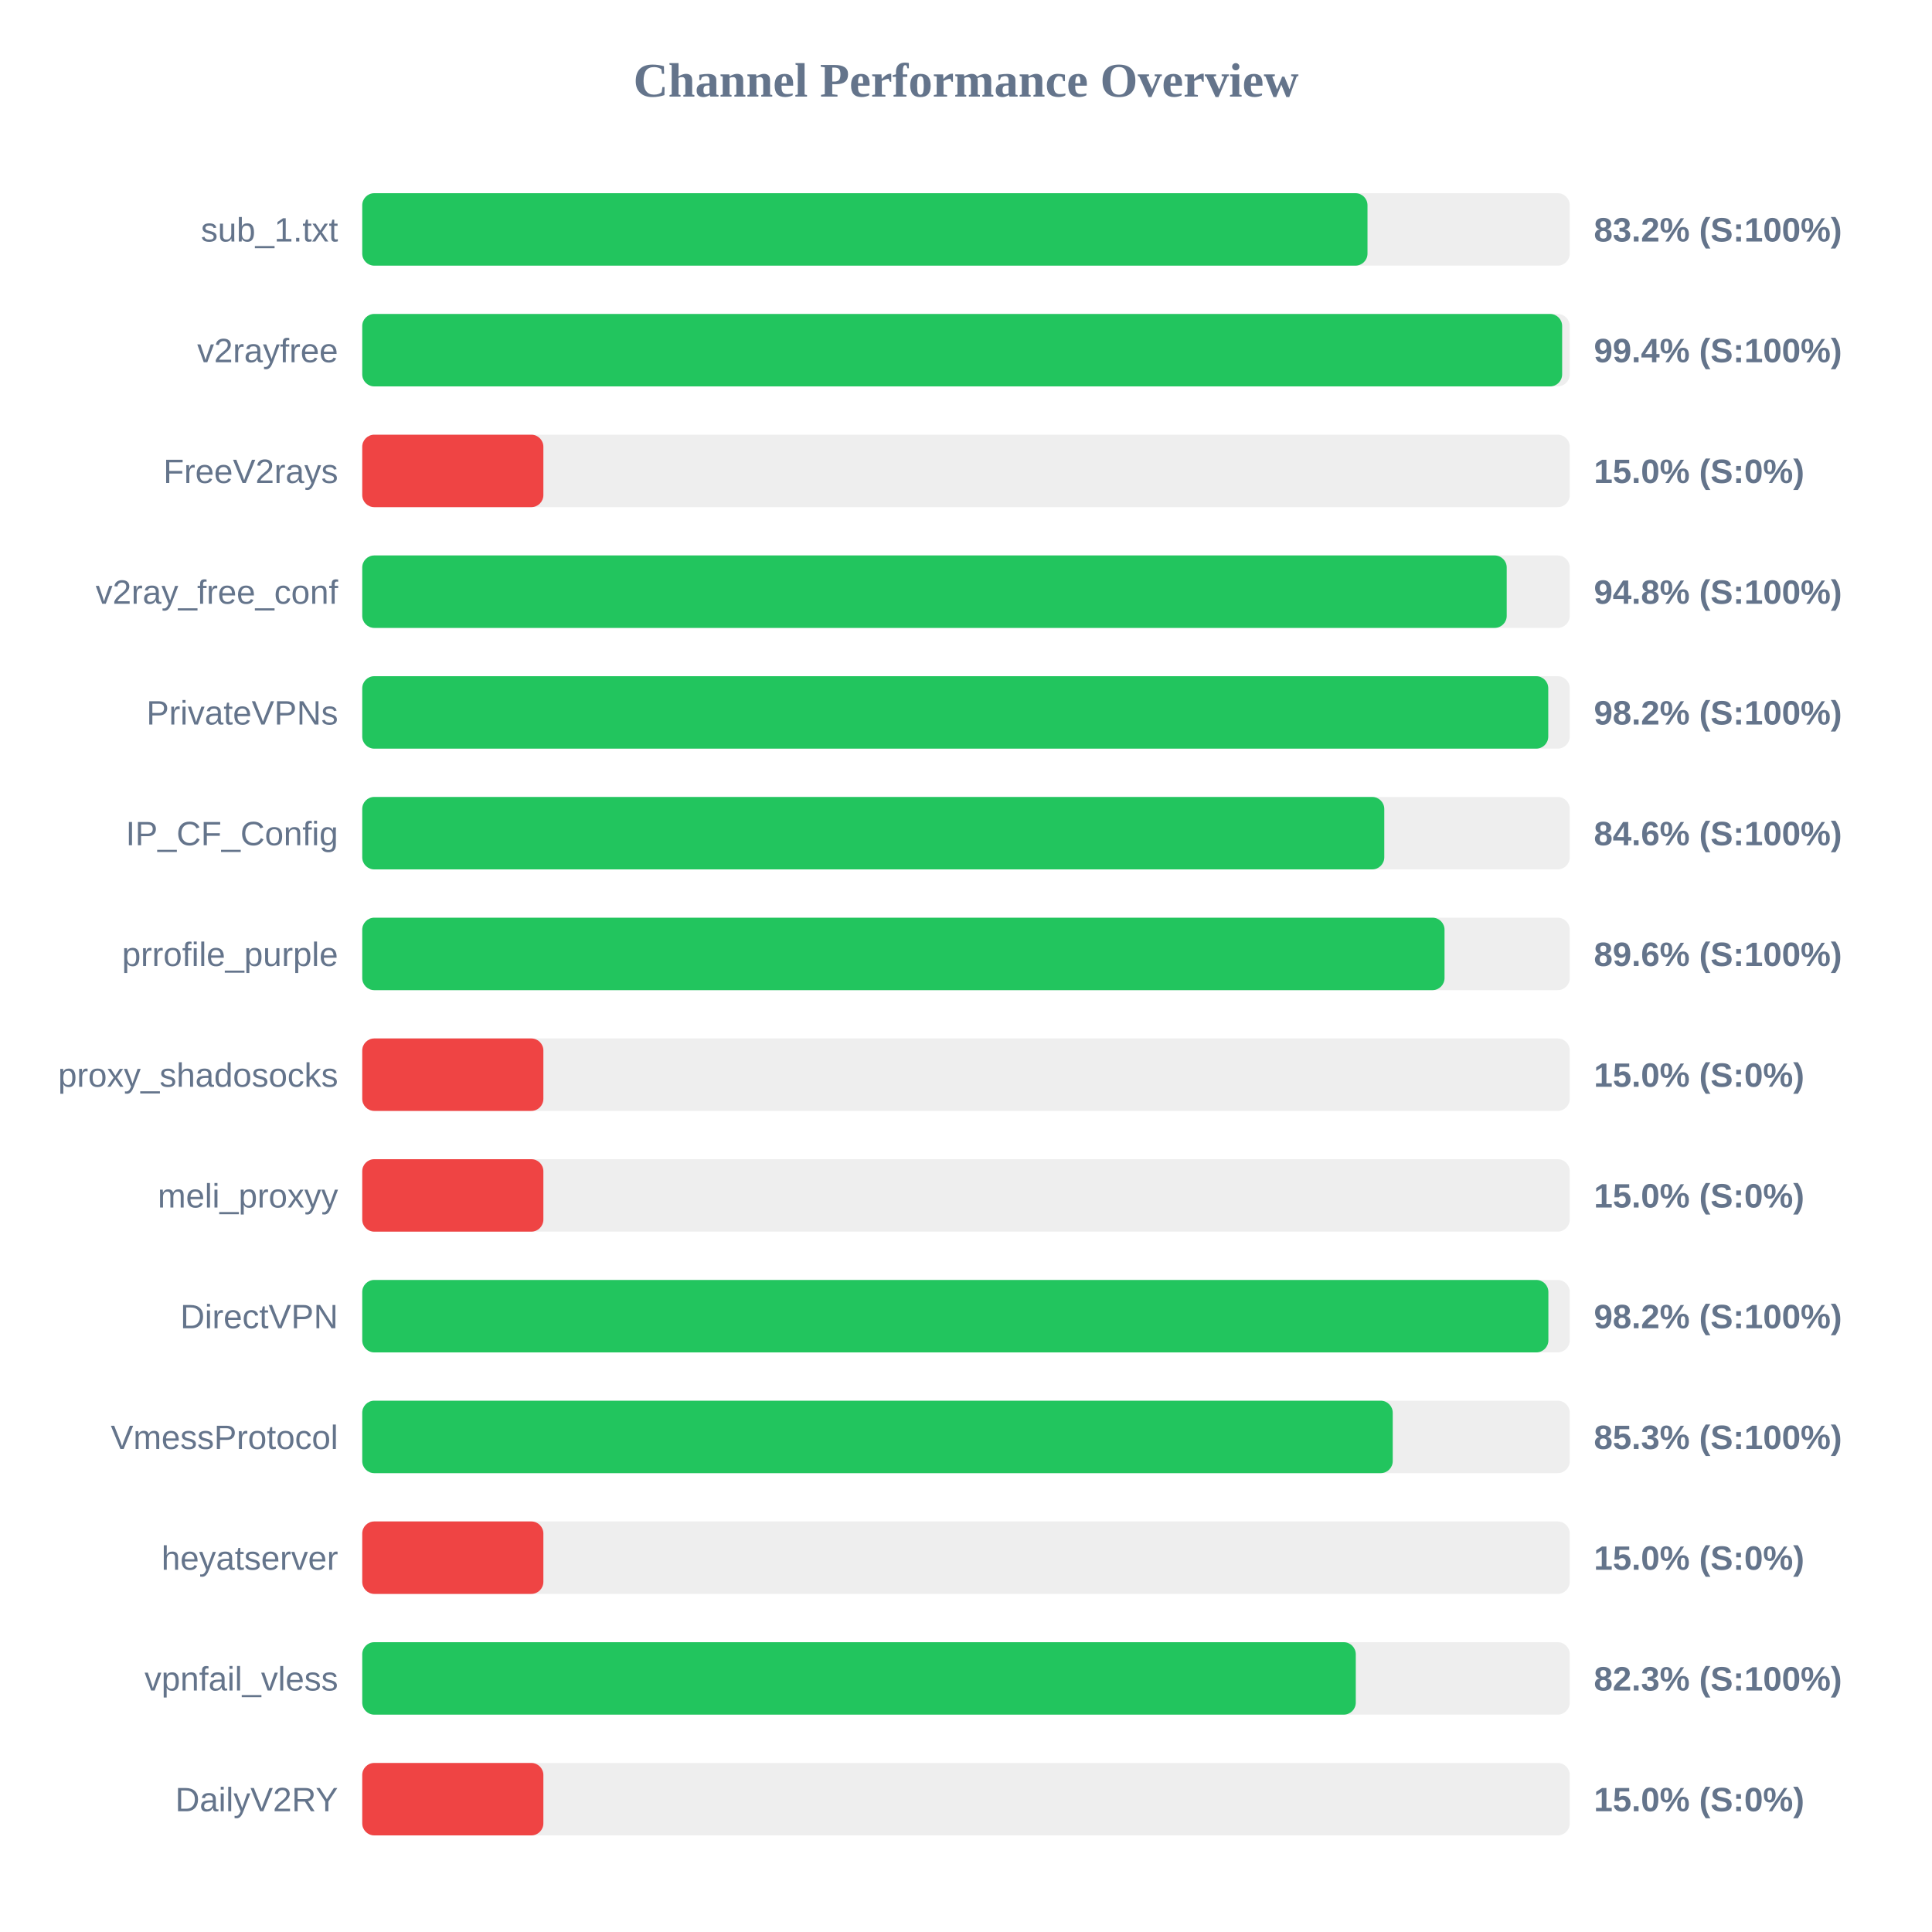
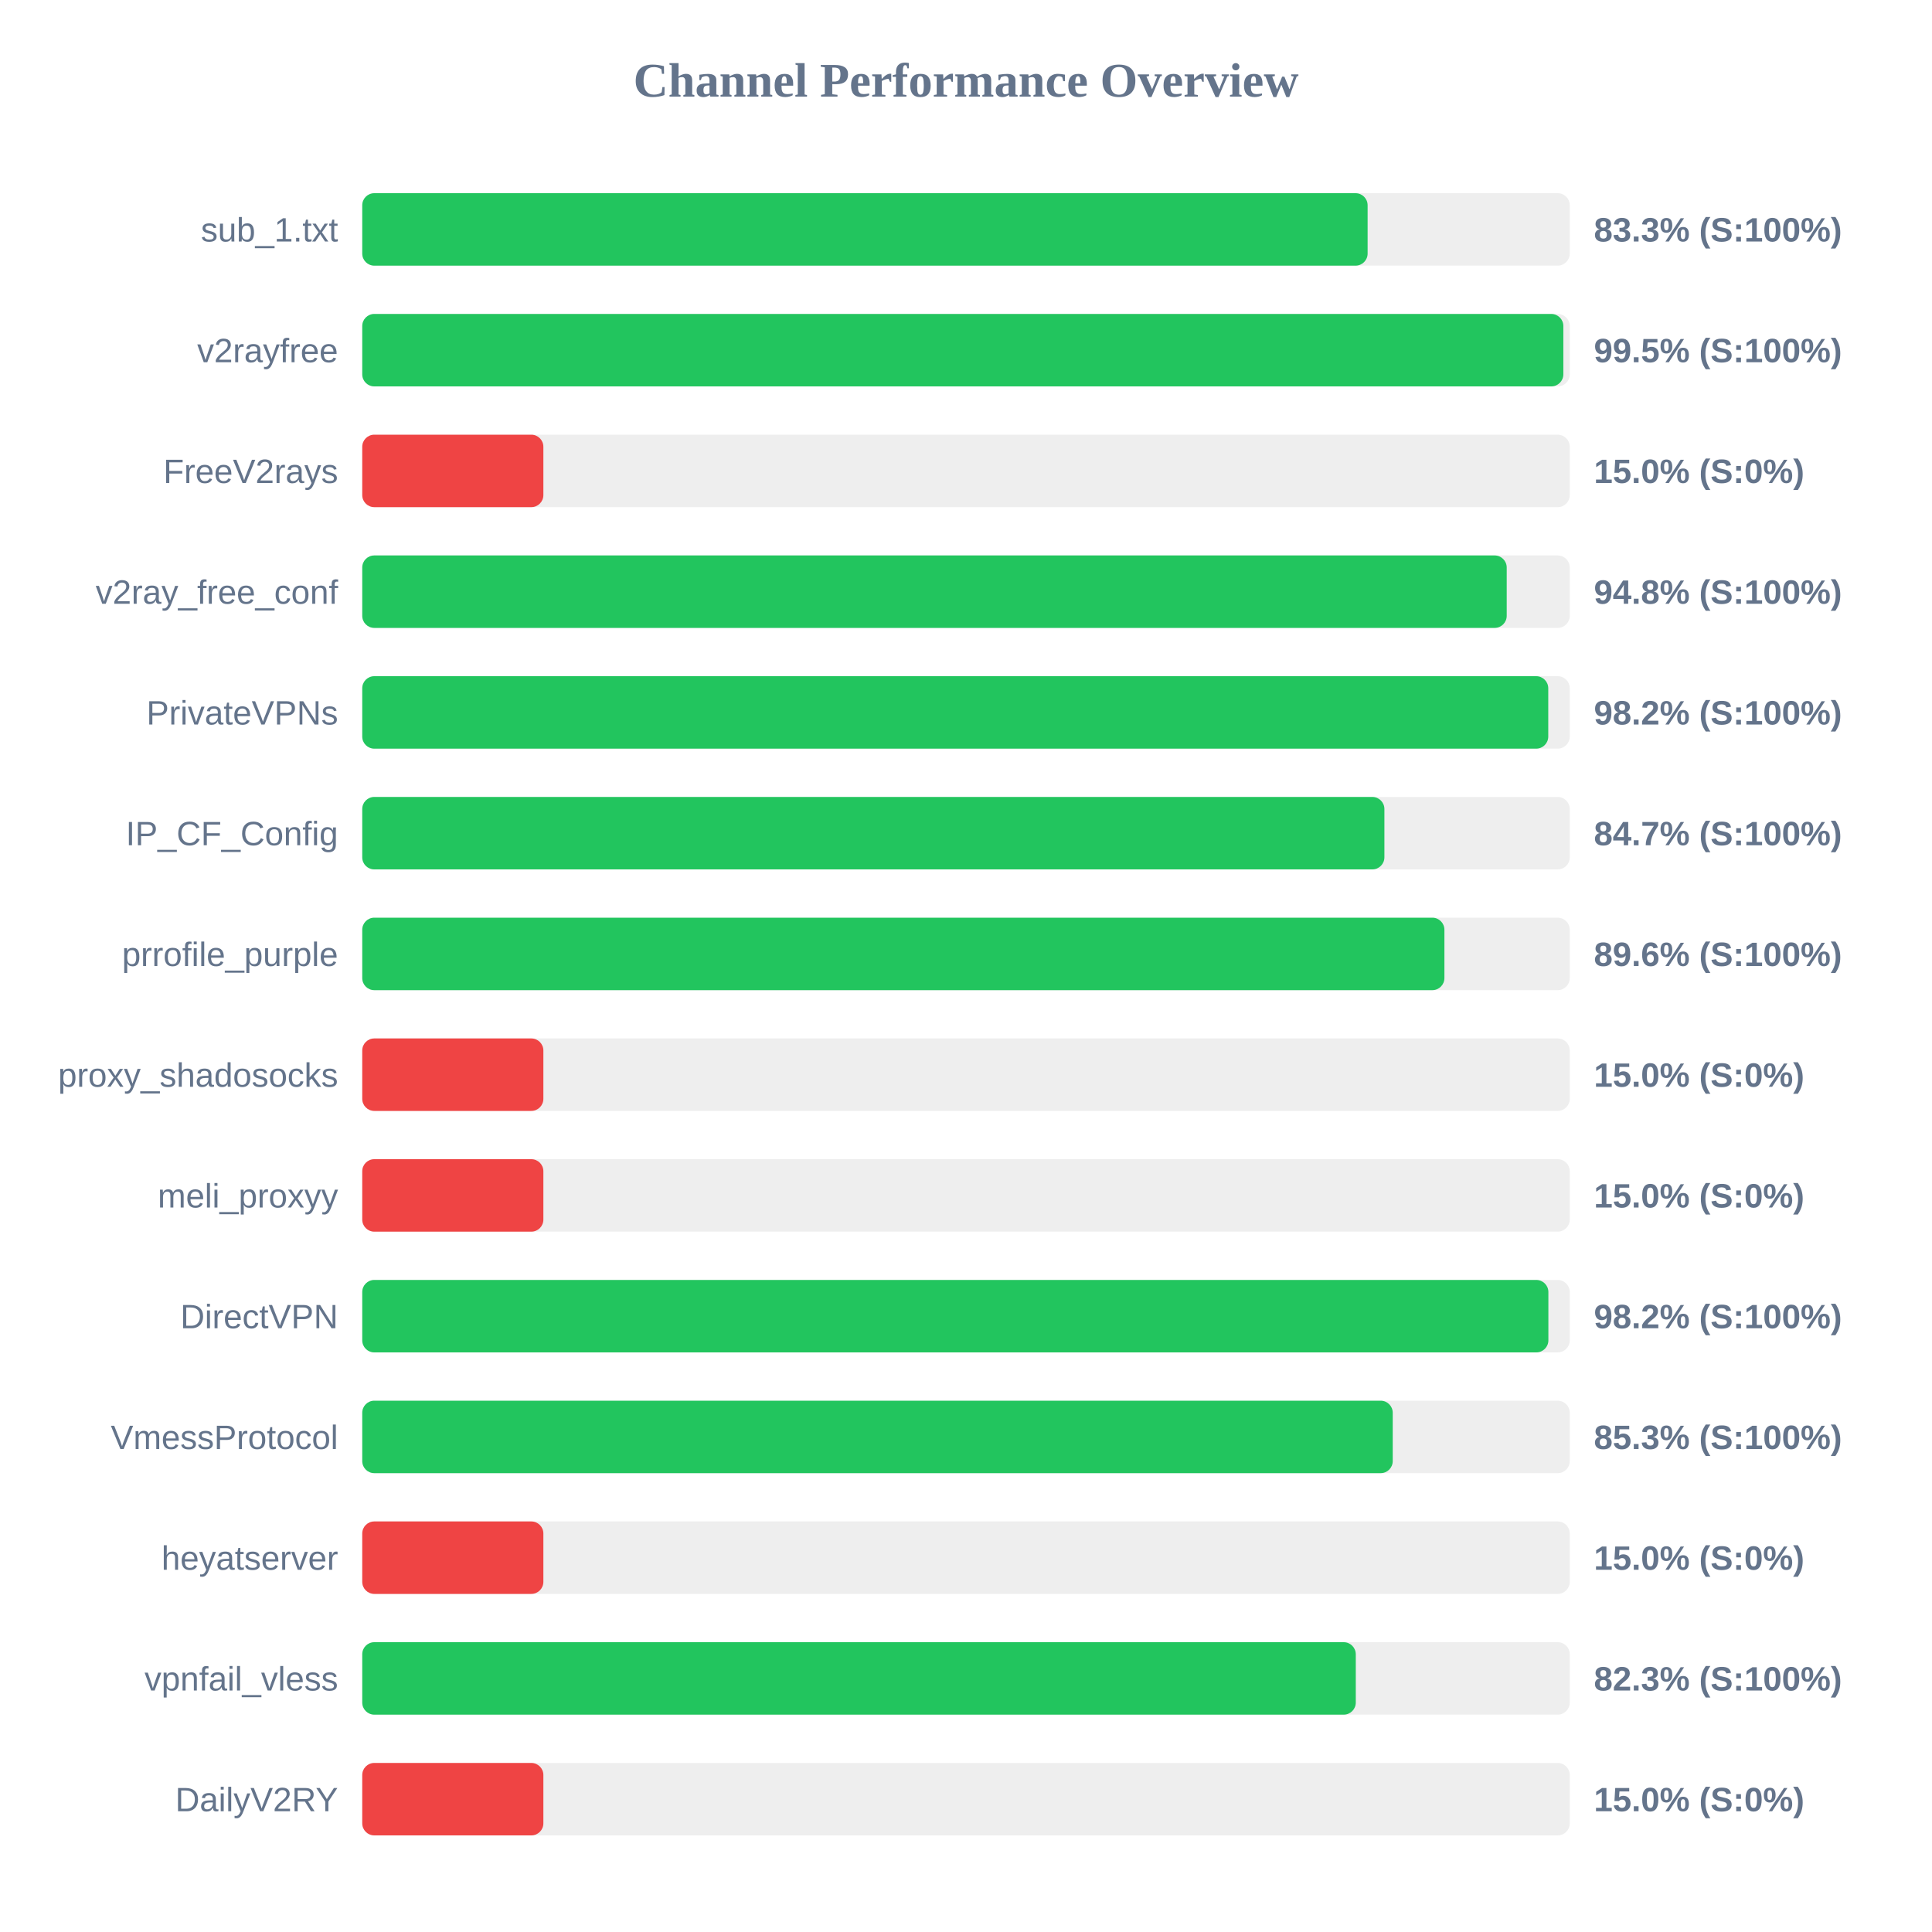
<svg xmlns="http://www.w3.org/2000/svg" width="800" height="800" version="1.1">
  <style>
        .row { font: 14px Arial; fill: #64748b; }
        .score { font: bold 14px Arial; fill: #64748b; }
    </style>
  <text x="400" y="40" text-anchor="middle" font-size="20px" font-weight="bold" fill="#64748b">Channel Performance Overview</text>
  <rect x="150" y="80" width="500" height="30" fill="#eee" rx="5" />
-   <rect x="150" y="80" width="416.25" height="30" fill="#22c55e" rx="5" />
+   <rect x="150" y="80" width="416.3" height="30" fill="#22c55e" rx="5" />
  <text x="140" y="100" text-anchor="end" class="row">sub_1.txt</text>
-   <text x="660" y="100" text-anchor="start" class="score">83.2% (S:100%)</text>
+   <text x="660" y="100" text-anchor="start" class="score">83.3% (S:100%)</text>
  <rect x="150" y="130" width="500" height="30" fill="#eee" rx="5" />
-   <rect x="150" y="130" width="496.85" height="30" fill="#22c55e" rx="5" />
+   <rect x="150" y="130" width="497.35" height="30" fill="#22c55e" rx="5" />
  <text x="140" y="150" text-anchor="end" class="row">v2rayfree</text>
-   <text x="660" y="150" text-anchor="start" class="score">99.4% (S:100%)</text>
+   <text x="660" y="150" text-anchor="start" class="score">99.5% (S:100%)</text>
  <rect x="150" y="180" width="500" height="30" fill="#eee" rx="5" />
  <rect x="150" y="180" width="75.0" height="30" fill="#ef4444" rx="5" />
  <text x="140" y="200" text-anchor="end" class="row">FreeV2rays</text>
  <text x="660" y="200" text-anchor="start" class="score">15.0% (S:0%)</text>
  <rect x="150" y="230" width="500" height="30" fill="#eee" rx="5" />
  <rect x="150" y="230" width="473.9" height="30" fill="#22c55e" rx="5" />
  <text x="140" y="250" text-anchor="end" class="row">v2ray_free_conf</text>
  <text x="660" y="250" text-anchor="start" class="score">94.8% (S:100%)</text>
  <rect x="150" y="280" width="500" height="30" fill="#eee" rx="5" />
  <rect x="150" y="280" width="491.1" height="30" fill="#22c55e" rx="5" />
  <text x="140" y="300" text-anchor="end" class="row">PrivateVPNs</text>
  <text x="660" y="300" text-anchor="start" class="score">98.2% (S:100%)</text>
  <rect x="150" y="330" width="500" height="30" fill="#eee" rx="5" />
-   <rect x="150" y="330" width="423.2" height="30" fill="#22c55e" rx="5" />
+   <rect x="150" y="330" width="423.25" height="30" fill="#22c55e" rx="5" />
  <text x="140" y="350" text-anchor="end" class="row">IP_CF_Config</text>
-   <text x="660" y="350" text-anchor="start" class="score">84.6% (S:100%)</text>
+   <text x="660" y="350" text-anchor="start" class="score">84.7% (S:100%)</text>
  <rect x="150" y="380" width="500" height="30" fill="#eee" rx="5" />
-   <rect x="150" y="380" width="448.15" height="30" fill="#22c55e" rx="5" />
+   <rect x="150" y="380" width="448.1" height="30" fill="#22c55e" rx="5" />
  <text x="140" y="400" text-anchor="end" class="row">prrofile_purple</text>
  <text x="660" y="400" text-anchor="start" class="score">89.6% (S:100%)</text>
  <rect x="150" y="430" width="500" height="30" fill="#eee" rx="5" />
  <rect x="150" y="430" width="75.0" height="30" fill="#ef4444" rx="5" />
  <text x="140" y="450" text-anchor="end" class="row">proxy_shadosocks</text>
  <text x="660" y="450" text-anchor="start" class="score">15.0% (S:0%)</text>
  <rect x="150" y="480" width="500" height="30" fill="#eee" rx="5" />
  <rect x="150" y="480" width="75.0" height="30" fill="#ef4444" rx="5" />
  <text x="140" y="500" text-anchor="end" class="row">meli_proxyy</text>
  <text x="660" y="500" text-anchor="start" class="score">15.0% (S:0%)</text>
  <rect x="150" y="530" width="500" height="30" fill="#eee" rx="5" />
  <rect x="150" y="530" width="491.15" height="30" fill="#22c55e" rx="5" />
  <text x="140" y="550" text-anchor="end" class="row">DirectVPN</text>
  <text x="660" y="550" text-anchor="start" class="score">98.2% (S:100%)</text>
  <rect x="150" y="580" width="500" height="30" fill="#eee" rx="5" />
  <rect x="150" y="580" width="426.7" height="30" fill="#22c55e" rx="5" />
  <text x="140" y="600" text-anchor="end" class="row">VmessProtocol</text>
  <text x="660" y="600" text-anchor="start" class="score">85.3% (S:100%)</text>
  <rect x="150" y="630" width="500" height="30" fill="#eee" rx="5" />
  <rect x="150" y="630" width="75.0" height="30" fill="#ef4444" rx="5" />
  <text x="140" y="650" text-anchor="end" class="row">heyatserver</text>
  <text x="660" y="650" text-anchor="start" class="score">15.0% (S:0%)</text>
  <rect x="150" y="680" width="500" height="30" fill="#eee" rx="5" />
  <rect x="150" y="680" width="411.4" height="30" fill="#22c55e" rx="5" />
  <text x="140" y="700" text-anchor="end" class="row">vpnfail_vless</text>
  <text x="660" y="700" text-anchor="start" class="score">82.3% (S:100%)</text>
  <rect x="150" y="730" width="500" height="30" fill="#eee" rx="5" />
  <rect x="150" y="730" width="75.0" height="30" fill="#ef4444" rx="5" />
  <text x="140" y="750" text-anchor="end" class="row">DailyV2RY</text>
  <text x="660" y="750" text-anchor="start" class="score">15.0% (S:0%)</text>
</svg>
